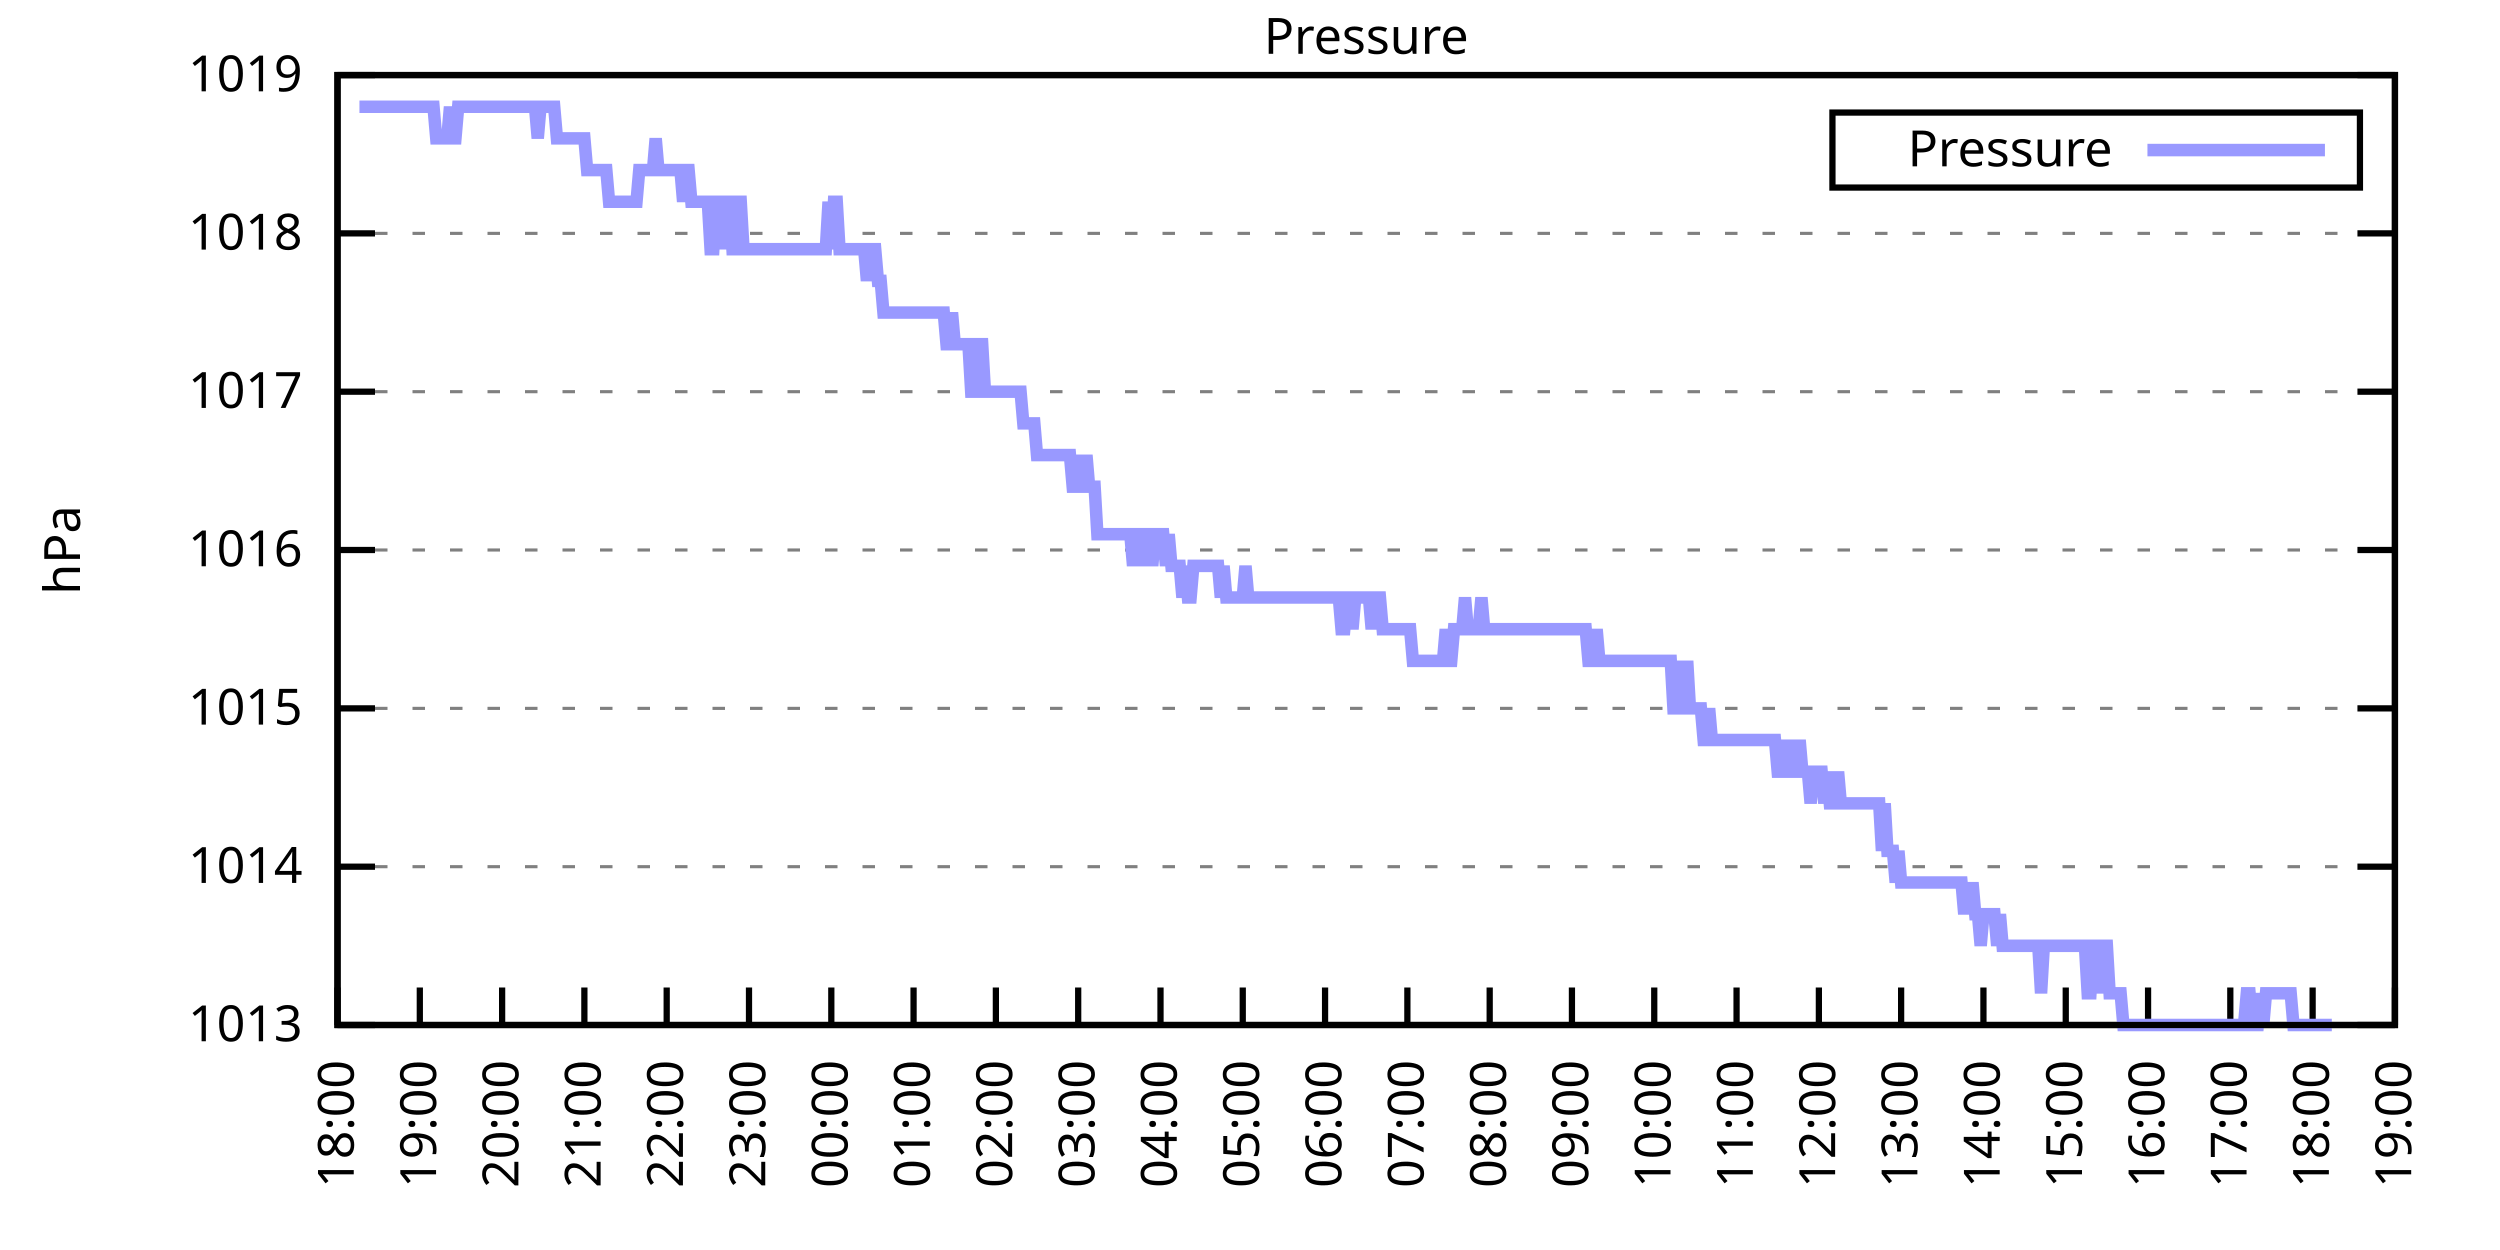
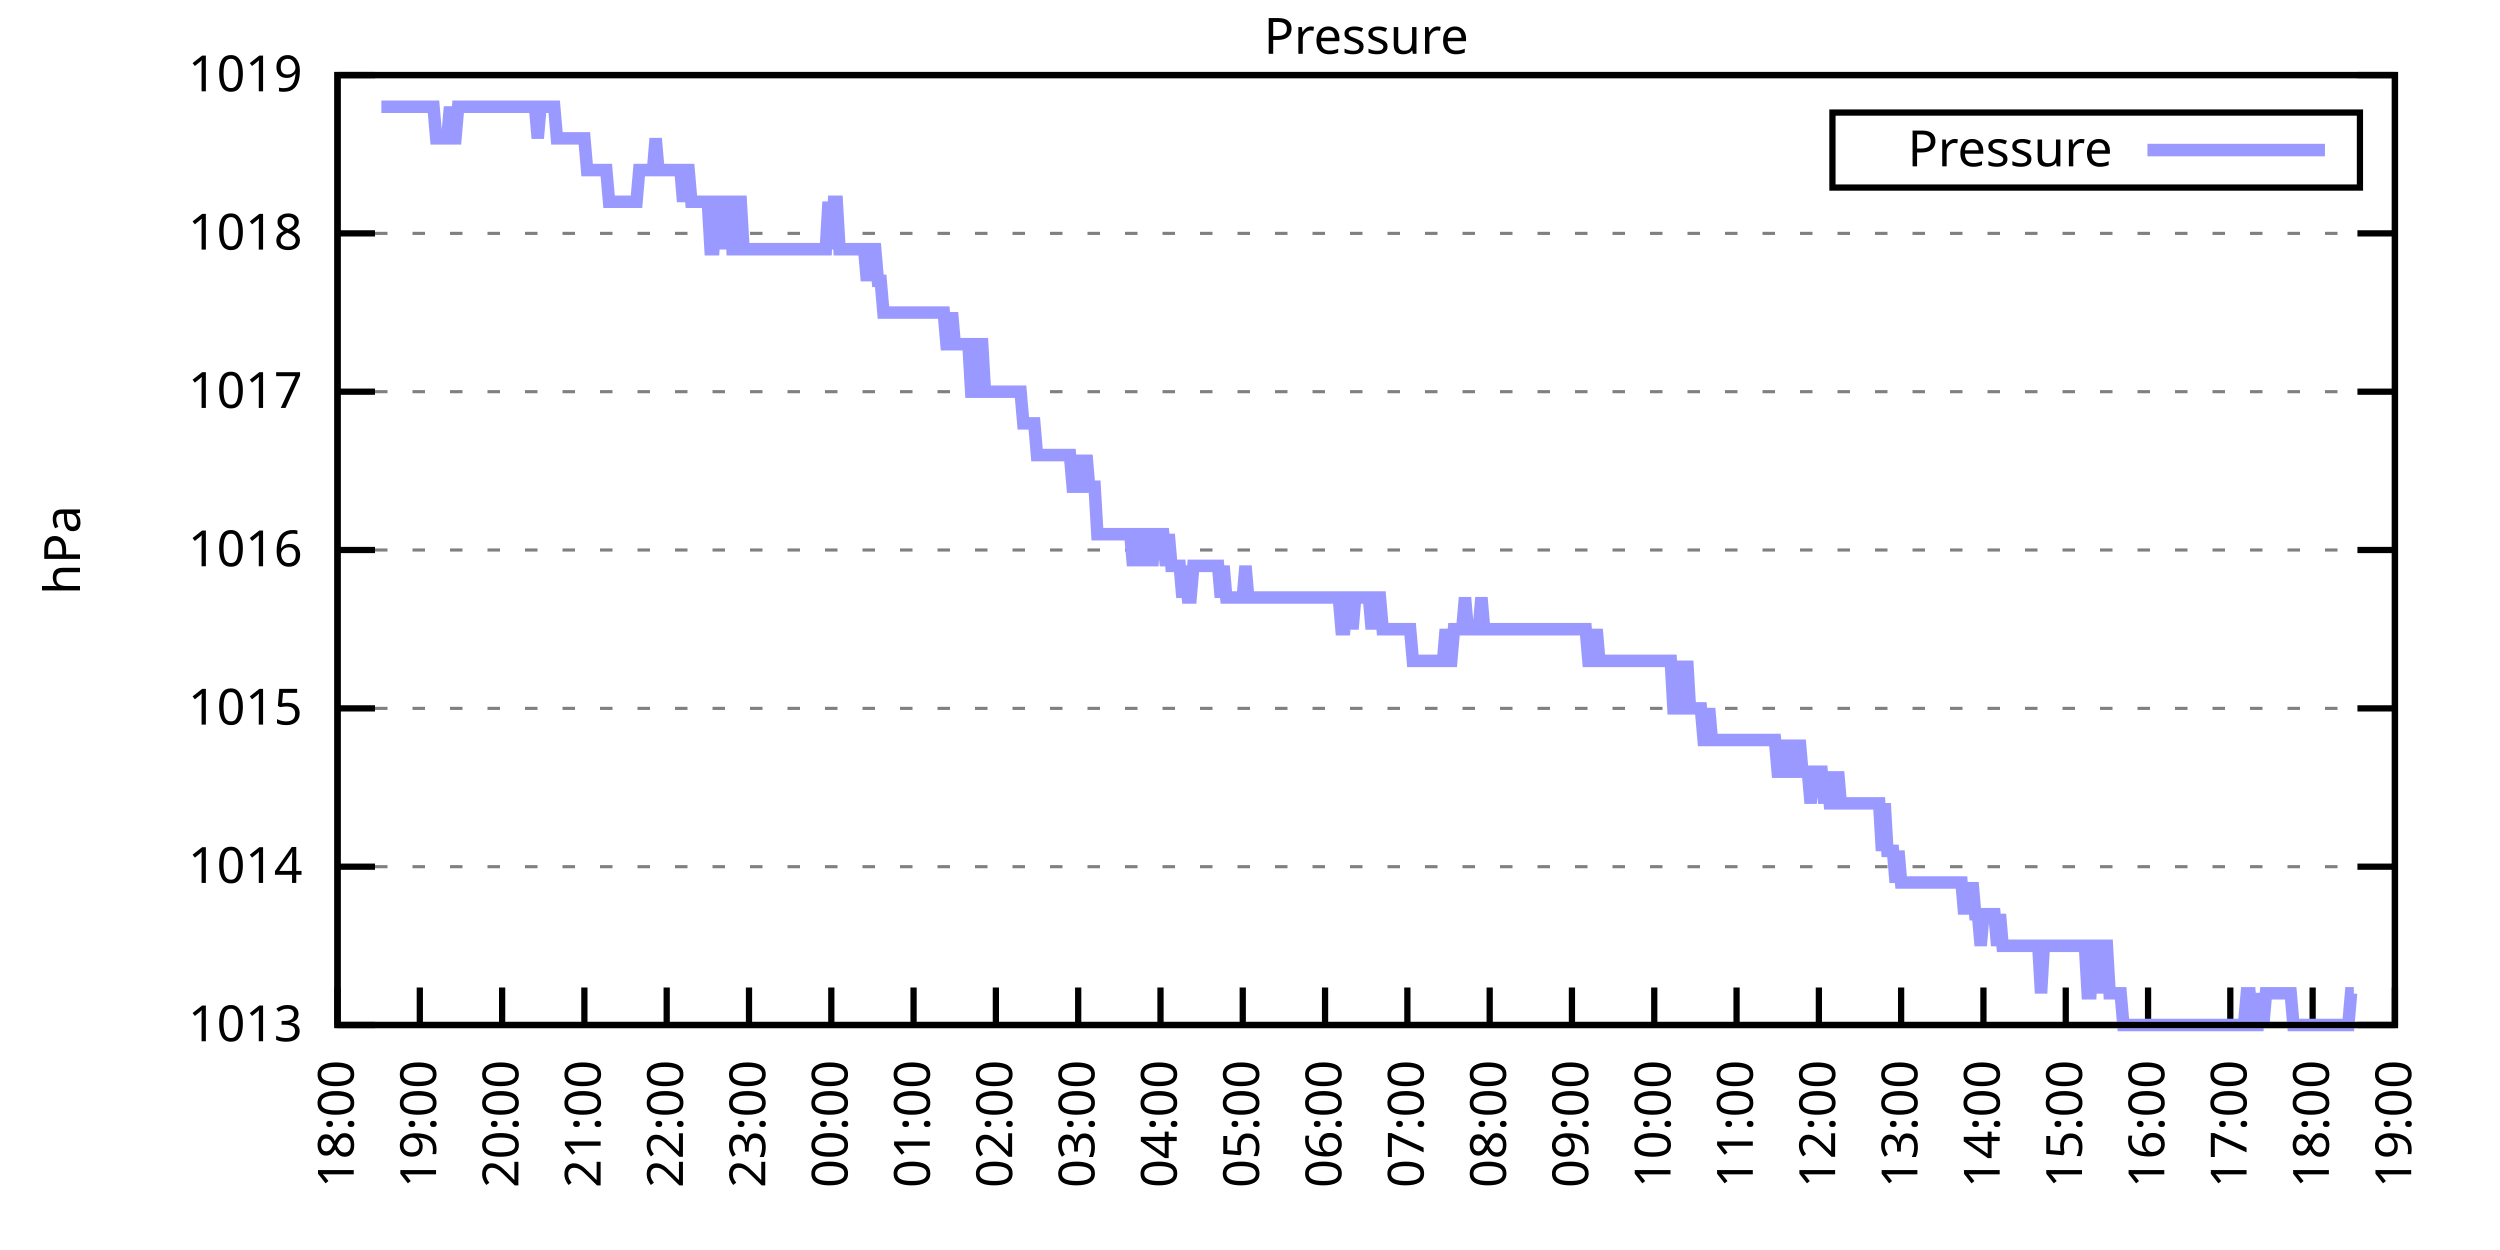
<svg xmlns="http://www.w3.org/2000/svg" xmlns:xlink="http://www.w3.org/1999/xlink" width="400" height="200" viewBox="0 0 400 200">
  <g id="gnuplot_canvas">
    <rect x="0" y="0" width="400" height="200" fill="none" />
    <defs>
      <circle id="gpDot" r="0.5" stroke-width="0.5" stroke="currentColor" />
      <path id="gpPt0" stroke-width="0.333" stroke="currentColor" d="M-1,0 h2 M0,-1 v2" />
      <path id="gpPt1" stroke-width="0.333" stroke="currentColor" d="M-1,-1 L1,1 M1,-1 L-1,1" />
      <path id="gpPt2" stroke-width="0.333" stroke="currentColor" d="M-1,0 L1,0 M0,-1 L0,1 M-1,-1 L1,1 M-1,1 L1,-1" />
      <rect id="gpPt3" stroke-width="0.333" stroke="currentColor" x="-1" y="-1" width="2" height="2" />
      <rect id="gpPt4" stroke-width="0.333" stroke="currentColor" fill="currentColor" x="-1" y="-1" width="2" height="2" />
      <circle id="gpPt5" stroke-width="0.333" stroke="currentColor" cx="0" cy="0" r="1" />
      <use xlink:href="#gpPt5" id="gpPt6" fill="currentColor" stroke="none" />
      <path id="gpPt7" stroke-width="0.333" stroke="currentColor" d="M0,-1.33 L-1.33,0.67 L1.33,0.67 z" />
      <use xlink:href="#gpPt7" id="gpPt8" fill="currentColor" stroke="none" />
      <use xlink:href="#gpPt7" id="gpPt9" stroke="currentColor" transform="rotate(180)" />
      <use xlink:href="#gpPt9" id="gpPt10" fill="currentColor" stroke="none" />
      <use xlink:href="#gpPt3" id="gpPt11" stroke="currentColor" transform="rotate(45)" />
      <use xlink:href="#gpPt11" id="gpPt12" fill="currentColor" stroke="none" />
      <path id="gpPt13" stroke-width="0.333" stroke="currentColor" d="M0,1.330 L1.265,0.411 L0.782,-1.067 L-0.782,-1.076 L-1.265,0.411 z" />
      <use xlink:href="#gpPt13" id="gpPt14" fill="currentColor" stroke="none" />
      <filter id="textbox" filterUnits="objectBoundingBox" x="0" y="0" height="1" width="1">
        <feFlood flood-color="white" flood-opacity="1" result="bgnd" />
        <feComposite in="SourceGraphic" in2="bgnd" operator="atop" />
      </filter>
      <filter id="greybox" filterUnits="objectBoundingBox" x="0" y="0" height="1" width="1">
        <feFlood flood-color="lightgrey" flood-opacity="1" result="grey" />
        <feComposite in="SourceGraphic" in2="grey" operator="atop" />
      </filter>
    </defs>
    <g fill="none" color="white" stroke="currentColor" stroke-width="1.00" stroke-linecap="butt" stroke-linejoin="miter">
</g>
    <g fill="none" color="black" stroke="currentColor" stroke-width="1.00" stroke-linecap="butt" stroke-linejoin="miter">
      <g stroke="none" shape-rendering="crispEdges">
        <polygon fill="rgb(255, 255, 255)" points="54.00,164.00 383.18,164.00 383.18,12.02 54.00,12.02 " />
      </g>
    </g>
    <g fill="none" color="black" stroke="currentColor" stroke-width="1.00" stroke-linecap="butt" stroke-linejoin="miter">
</g>
    <g fill="none" color="black" stroke="black" stroke-width="0.50" stroke-linecap="butt" stroke-linejoin="miter">
</g>
    <g fill="none" color="gray" stroke="currentColor" stroke-width="0.50" stroke-linecap="butt" stroke-linejoin="miter">
      <path stroke="gray" stroke-dasharray="2,4" class="gridline" d="M54.00,164.00 L383.19,164.00  " />
    </g>
    <g fill="none" color="gray" stroke="gray" stroke-width="1.00" stroke-linecap="butt" stroke-linejoin="miter">
</g>
    <g fill="none" color="black" stroke="currentColor" stroke-width="1.00" stroke-linecap="butt" stroke-linejoin="miter">
      <path stroke="black" d="M54.00,164.00 L60.00,164.00 M383.19,164.00 L377.19,164.00  " />
      <g transform="translate(48.40,166.60)" stroke="none" fill="black" font-family="Sans" font-size="8.00" text-anchor="end">
        <text>
          <tspan font-family="Sans"> 1013</tspan>
        </text>
      </g>
    </g>
    <g fill="none" color="black" stroke="currentColor" stroke-width="1.00" stroke-linecap="butt" stroke-linejoin="miter">
</g>
    <g fill="none" color="black" stroke="black" stroke-width="0.50" stroke-linecap="butt" stroke-linejoin="miter">
</g>
    <g fill="none" color="gray" stroke="currentColor" stroke-width="0.50" stroke-linecap="butt" stroke-linejoin="miter">
      <path stroke="gray" stroke-dasharray="2,4" class="gridline" d="M54.00,138.67 L383.19,138.67  " />
    </g>
    <g fill="none" color="gray" stroke="gray" stroke-width="1.00" stroke-linecap="butt" stroke-linejoin="miter">
</g>
    <g fill="none" color="black" stroke="currentColor" stroke-width="1.00" stroke-linecap="butt" stroke-linejoin="miter">
      <path stroke="black" d="M54.00,138.67 L60.00,138.67 M383.19,138.67 L377.19,138.67  " />
      <g transform="translate(48.40,141.27)" stroke="none" fill="black" font-family="Sans" font-size="8.00" text-anchor="end">
        <text>
          <tspan font-family="Sans"> 1014</tspan>
        </text>
      </g>
    </g>
    <g fill="none" color="black" stroke="currentColor" stroke-width="1.00" stroke-linecap="butt" stroke-linejoin="miter">
</g>
    <g fill="none" color="black" stroke="black" stroke-width="0.50" stroke-linecap="butt" stroke-linejoin="miter">
</g>
    <g fill="none" color="gray" stroke="currentColor" stroke-width="0.50" stroke-linecap="butt" stroke-linejoin="miter">
      <path stroke="gray" stroke-dasharray="2,4" class="gridline" d="M54.00,113.34 L383.19,113.34  " />
    </g>
    <g fill="none" color="gray" stroke="gray" stroke-width="1.00" stroke-linecap="butt" stroke-linejoin="miter">
</g>
    <g fill="none" color="black" stroke="currentColor" stroke-width="1.00" stroke-linecap="butt" stroke-linejoin="miter">
      <path stroke="black" d="M54.00,113.34 L60.00,113.34 M383.19,113.34 L377.19,113.34  " />
      <g transform="translate(48.40,115.94)" stroke="none" fill="black" font-family="Sans" font-size="8.00" text-anchor="end">
        <text>
          <tspan font-family="Sans"> 1015</tspan>
        </text>
      </g>
    </g>
    <g fill="none" color="black" stroke="currentColor" stroke-width="1.00" stroke-linecap="butt" stroke-linejoin="miter">
</g>
    <g fill="none" color="black" stroke="black" stroke-width="0.50" stroke-linecap="butt" stroke-linejoin="miter">
</g>
    <g fill="none" color="gray" stroke="currentColor" stroke-width="0.50" stroke-linecap="butt" stroke-linejoin="miter">
      <path stroke="gray" stroke-dasharray="2,4" class="gridline" d="M54.00,88.00 L383.19,88.00  " />
    </g>
    <g fill="none" color="gray" stroke="gray" stroke-width="1.00" stroke-linecap="butt" stroke-linejoin="miter">
</g>
    <g fill="none" color="black" stroke="currentColor" stroke-width="1.00" stroke-linecap="butt" stroke-linejoin="miter">
      <path stroke="black" d="M54.00,88.00 L60.00,88.00 M383.19,88.00 L377.19,88.00  " />
      <g transform="translate(48.40,90.60)" stroke="none" fill="black" font-family="Sans" font-size="8.00" text-anchor="end">
        <text>
          <tspan font-family="Sans"> 1016</tspan>
        </text>
      </g>
    </g>
    <g fill="none" color="black" stroke="currentColor" stroke-width="1.00" stroke-linecap="butt" stroke-linejoin="miter">
</g>
    <g fill="none" color="black" stroke="black" stroke-width="0.50" stroke-linecap="butt" stroke-linejoin="miter">
</g>
    <g fill="none" color="gray" stroke="currentColor" stroke-width="0.50" stroke-linecap="butt" stroke-linejoin="miter">
      <path stroke="gray" stroke-dasharray="2,4" class="gridline" d="M54.00,62.67 L383.19,62.67  " />
    </g>
    <g fill="none" color="gray" stroke="gray" stroke-width="1.00" stroke-linecap="butt" stroke-linejoin="miter">
</g>
    <g fill="none" color="black" stroke="currentColor" stroke-width="1.00" stroke-linecap="butt" stroke-linejoin="miter">
      <path stroke="black" d="M54.00,62.67 L60.00,62.67 M383.19,62.67 L377.19,62.67  " />
      <g transform="translate(48.40,65.27)" stroke="none" fill="black" font-family="Sans" font-size="8.00" text-anchor="end">
        <text>
          <tspan font-family="Sans"> 1017</tspan>
        </text>
      </g>
    </g>
    <g fill="none" color="black" stroke="currentColor" stroke-width="1.00" stroke-linecap="butt" stroke-linejoin="miter">
</g>
    <g fill="none" color="black" stroke="black" stroke-width="0.50" stroke-linecap="butt" stroke-linejoin="miter">
</g>
    <g fill="none" color="gray" stroke="currentColor" stroke-width="0.50" stroke-linecap="butt" stroke-linejoin="miter">
      <path stroke="gray" stroke-dasharray="2,4" class="gridline" d="M54.00,37.34 L383.19,37.34  " />
    </g>
    <g fill="none" color="gray" stroke="gray" stroke-width="1.00" stroke-linecap="butt" stroke-linejoin="miter">
</g>
    <g fill="none" color="black" stroke="currentColor" stroke-width="1.00" stroke-linecap="butt" stroke-linejoin="miter">
      <path stroke="black" d="M54.00,37.34 L60.00,37.34 M383.19,37.34 L377.19,37.34  " />
      <g transform="translate(48.40,39.94)" stroke="none" fill="black" font-family="Sans" font-size="8.00" text-anchor="end">
        <text>
          <tspan font-family="Sans"> 1018</tspan>
        </text>
      </g>
    </g>
    <g fill="none" color="black" stroke="currentColor" stroke-width="1.00" stroke-linecap="butt" stroke-linejoin="miter">
</g>
    <g fill="none" color="black" stroke="black" stroke-width="0.50" stroke-linecap="butt" stroke-linejoin="miter">
</g>
    <g fill="none" color="gray" stroke="currentColor" stroke-width="0.50" stroke-linecap="butt" stroke-linejoin="miter">
      <path stroke="gray" stroke-dasharray="2,4" class="gridline" d="M54.00,12.01 L383.19,12.01  " />
    </g>
    <g fill="none" color="gray" stroke="gray" stroke-width="1.00" stroke-linecap="butt" stroke-linejoin="miter">
</g>
    <g fill="none" color="black" stroke="currentColor" stroke-width="1.00" stroke-linecap="butt" stroke-linejoin="miter">
      <path stroke="black" d="M54.00,12.01 L60.00,12.01 M383.19,12.01 L377.19,12.01  " />
      <g transform="translate(48.40,14.61)" stroke="none" fill="black" font-family="Sans" font-size="8.00" text-anchor="end">
        <text>
          <tspan font-family="Sans"> 1019</tspan>
        </text>
      </g>
    </g>
    <g fill="none" color="black" stroke="currentColor" stroke-width="1.00" stroke-linecap="butt" stroke-linejoin="miter">
      <path stroke="black" d="M54.00,164.00 L54.00,158.00  " />
      <g transform="translate(56.60,169.60) rotate(270.00)" stroke="none" fill="black" font-family="Sans" font-size="8.00" text-anchor="end">
        <text>
          <tspan font-family="Sans">18:00</tspan>
        </text>
      </g>
    </g>
    <g fill="none" color="black" stroke="currentColor" stroke-width="1.00" stroke-linecap="butt" stroke-linejoin="miter">
      <path stroke="black" d="M67.17,164.00 L67.17,158.00  " />
      <g transform="translate(69.77,169.60) rotate(270.00)" stroke="none" fill="black" font-family="Sans" font-size="8.00" text-anchor="end">
        <text>
          <tspan font-family="Sans">19:00</tspan>
        </text>
      </g>
    </g>
    <g fill="none" color="black" stroke="currentColor" stroke-width="1.00" stroke-linecap="butt" stroke-linejoin="miter">
      <path stroke="black" d="M80.34,164.00 L80.34,158.00  " />
      <g transform="translate(82.94,169.60) rotate(270.00)" stroke="none" fill="black" font-family="Sans" font-size="8.00" text-anchor="end">
        <text>
          <tspan font-family="Sans">20:00</tspan>
        </text>
      </g>
    </g>
    <g fill="none" color="black" stroke="currentColor" stroke-width="1.00" stroke-linecap="butt" stroke-linejoin="miter">
      <path stroke="black" d="M93.50,164.00 L93.50,158.00  " />
      <g transform="translate(96.10,169.60) rotate(270.00)" stroke="none" fill="black" font-family="Sans" font-size="8.00" text-anchor="end">
        <text>
          <tspan font-family="Sans">21:00</tspan>
        </text>
      </g>
    </g>
    <g fill="none" color="black" stroke="currentColor" stroke-width="1.00" stroke-linecap="butt" stroke-linejoin="miter">
      <path stroke="black" d="M106.67,164.00 L106.67,158.00  " />
      <g transform="translate(109.27,169.60) rotate(270.00)" stroke="none" fill="black" font-family="Sans" font-size="8.00" text-anchor="end">
        <text>
          <tspan font-family="Sans">22:00</tspan>
        </text>
      </g>
    </g>
    <g fill="none" color="black" stroke="currentColor" stroke-width="1.00" stroke-linecap="butt" stroke-linejoin="miter">
      <path stroke="black" d="M119.84,164.00 L119.84,158.00  " />
      <g transform="translate(122.44,169.60) rotate(270.00)" stroke="none" fill="black" font-family="Sans" font-size="8.00" text-anchor="end">
        <text>
          <tspan font-family="Sans">23:00</tspan>
        </text>
      </g>
    </g>
    <g fill="none" color="black" stroke="currentColor" stroke-width="1.00" stroke-linecap="butt" stroke-linejoin="miter">
      <path stroke="black" d="M133.01,164.00 L133.01,158.00  " />
      <g transform="translate(135.61,169.60) rotate(270.00)" stroke="none" fill="black" font-family="Sans" font-size="8.00" text-anchor="end">
        <text>
          <tspan font-family="Sans">00:00</tspan>
        </text>
      </g>
    </g>
    <g fill="none" color="black" stroke="currentColor" stroke-width="1.00" stroke-linecap="butt" stroke-linejoin="miter">
      <path stroke="black" d="M146.17,164.00 L146.17,158.00  " />
      <g transform="translate(148.77,169.60) rotate(270.00)" stroke="none" fill="black" font-family="Sans" font-size="8.00" text-anchor="end">
        <text>
          <tspan font-family="Sans">01:00</tspan>
        </text>
      </g>
    </g>
    <g fill="none" color="black" stroke="currentColor" stroke-width="1.00" stroke-linecap="butt" stroke-linejoin="miter">
      <path stroke="black" d="M159.34,164.00 L159.34,158.00  " />
      <g transform="translate(161.94,169.60) rotate(270.00)" stroke="none" fill="black" font-family="Sans" font-size="8.00" text-anchor="end">
        <text>
          <tspan font-family="Sans">02:00</tspan>
        </text>
      </g>
    </g>
    <g fill="none" color="black" stroke="currentColor" stroke-width="1.00" stroke-linecap="butt" stroke-linejoin="miter">
      <path stroke="black" d="M172.51,164.00 L172.51,158.00  " />
      <g transform="translate(175.11,169.60) rotate(270.00)" stroke="none" fill="black" font-family="Sans" font-size="8.00" text-anchor="end">
        <text>
          <tspan font-family="Sans">03:00</tspan>
        </text>
      </g>
    </g>
    <g fill="none" color="black" stroke="currentColor" stroke-width="1.00" stroke-linecap="butt" stroke-linejoin="miter">
      <path stroke="black" d="M185.68,164.00 L185.68,158.00  " />
      <g transform="translate(188.28,169.60) rotate(270.00)" stroke="none" fill="black" font-family="Sans" font-size="8.00" text-anchor="end">
        <text>
          <tspan font-family="Sans">04:00</tspan>
        </text>
      </g>
    </g>
    <g fill="none" color="black" stroke="currentColor" stroke-width="1.00" stroke-linecap="butt" stroke-linejoin="miter">
      <path stroke="black" d="M198.84,164.00 L198.84,158.00  " />
      <g transform="translate(201.44,169.60) rotate(270.00)" stroke="none" fill="black" font-family="Sans" font-size="8.00" text-anchor="end">
        <text>
          <tspan font-family="Sans">05:00</tspan>
        </text>
      </g>
    </g>
    <g fill="none" color="black" stroke="currentColor" stroke-width="1.00" stroke-linecap="butt" stroke-linejoin="miter">
      <path stroke="black" d="M212.01,164.00 L212.01,158.00  " />
      <g transform="translate(214.61,169.60) rotate(270.00)" stroke="none" fill="black" font-family="Sans" font-size="8.00" text-anchor="end">
        <text>
          <tspan font-family="Sans">06:00</tspan>
        </text>
      </g>
    </g>
    <g fill="none" color="black" stroke="currentColor" stroke-width="1.00" stroke-linecap="butt" stroke-linejoin="miter">
      <path stroke="black" d="M225.18,164.00 L225.18,158.00  " />
      <g transform="translate(227.78,169.60) rotate(270.00)" stroke="none" fill="black" font-family="Sans" font-size="8.00" text-anchor="end">
        <text>
          <tspan font-family="Sans">07:00</tspan>
        </text>
      </g>
    </g>
    <g fill="none" color="black" stroke="currentColor" stroke-width="1.00" stroke-linecap="butt" stroke-linejoin="miter">
      <path stroke="black" d="M238.35,164.00 L238.35,158.00  " />
      <g transform="translate(240.95,169.60) rotate(270.00)" stroke="none" fill="black" font-family="Sans" font-size="8.00" text-anchor="end">
        <text>
          <tspan font-family="Sans">08:00</tspan>
        </text>
      </g>
    </g>
    <g fill="none" color="black" stroke="currentColor" stroke-width="1.00" stroke-linecap="butt" stroke-linejoin="miter">
      <path stroke="black" d="M251.51,164.00 L251.51,158.00  " />
      <g transform="translate(254.11,169.60) rotate(270.00)" stroke="none" fill="black" font-family="Sans" font-size="8.00" text-anchor="end">
        <text>
          <tspan font-family="Sans">09:00</tspan>
        </text>
      </g>
    </g>
    <g fill="none" color="black" stroke="currentColor" stroke-width="1.00" stroke-linecap="butt" stroke-linejoin="miter">
      <path stroke="black" d="M264.68,164.00 L264.68,158.00  " />
      <g transform="translate(267.28,169.60) rotate(270.00)" stroke="none" fill="black" font-family="Sans" font-size="8.00" text-anchor="end">
        <text>
          <tspan font-family="Sans">10:00</tspan>
        </text>
      </g>
    </g>
    <g fill="none" color="black" stroke="currentColor" stroke-width="1.00" stroke-linecap="butt" stroke-linejoin="miter">
      <path stroke="black" d="M277.85,164.00 L277.85,158.00  " />
      <g transform="translate(280.45,169.60) rotate(270.00)" stroke="none" fill="black" font-family="Sans" font-size="8.00" text-anchor="end">
        <text>
          <tspan font-family="Sans">11:00</tspan>
        </text>
      </g>
    </g>
    <g fill="none" color="black" stroke="currentColor" stroke-width="1.00" stroke-linecap="butt" stroke-linejoin="miter">
      <path stroke="black" d="M291.02,164.00 L291.02,158.00  " />
      <g transform="translate(293.62,169.60) rotate(270.00)" stroke="none" fill="black" font-family="Sans" font-size="8.00" text-anchor="end">
        <text>
          <tspan font-family="Sans">12:00</tspan>
        </text>
      </g>
    </g>
    <g fill="none" color="black" stroke="currentColor" stroke-width="1.00" stroke-linecap="butt" stroke-linejoin="miter">
      <path stroke="black" d="M304.18,164.00 L304.18,158.00  " />
      <g transform="translate(306.78,169.60) rotate(270.00)" stroke="none" fill="black" font-family="Sans" font-size="8.00" text-anchor="end">
        <text>
          <tspan font-family="Sans">13:00</tspan>
        </text>
      </g>
    </g>
    <g fill="none" color="black" stroke="currentColor" stroke-width="1.00" stroke-linecap="butt" stroke-linejoin="miter">
      <path stroke="black" d="M317.35,164.00 L317.35,158.00  " />
      <g transform="translate(319.95,169.60) rotate(270.00)" stroke="none" fill="black" font-family="Sans" font-size="8.00" text-anchor="end">
        <text>
          <tspan font-family="Sans">14:00</tspan>
        </text>
      </g>
    </g>
    <g fill="none" color="black" stroke="currentColor" stroke-width="1.00" stroke-linecap="butt" stroke-linejoin="miter">
      <path stroke="black" d="M330.52,164.00 L330.52,158.00  " />
      <g transform="translate(333.12,169.60) rotate(270.00)" stroke="none" fill="black" font-family="Sans" font-size="8.00" text-anchor="end">
        <text>
          <tspan font-family="Sans">15:00</tspan>
        </text>
      </g>
    </g>
    <g fill="none" color="black" stroke="currentColor" stroke-width="1.00" stroke-linecap="butt" stroke-linejoin="miter">
      <path stroke="black" d="M343.69,164.00 L343.69,158.00  " />
      <g transform="translate(346.29,169.60) rotate(270.00)" stroke="none" fill="black" font-family="Sans" font-size="8.00" text-anchor="end">
        <text>
          <tspan font-family="Sans">16:00</tspan>
        </text>
      </g>
    </g>
    <g fill="none" color="black" stroke="currentColor" stroke-width="1.00" stroke-linecap="butt" stroke-linejoin="miter">
      <path stroke="black" d="M356.85,164.00 L356.85,158.00  " />
      <g transform="translate(359.45,169.60) rotate(270.00)" stroke="none" fill="black" font-family="Sans" font-size="8.00" text-anchor="end">
        <text>
          <tspan font-family="Sans">17:00</tspan>
        </text>
      </g>
    </g>
    <g fill="none" color="black" stroke="currentColor" stroke-width="1.00" stroke-linecap="butt" stroke-linejoin="miter">
      <path stroke="black" d="M370.02,164.00 L370.02,158.00  " />
      <g transform="translate(372.62,169.60) rotate(270.00)" stroke="none" fill="black" font-family="Sans" font-size="8.00" text-anchor="end">
        <text>
          <tspan font-family="Sans">18:00</tspan>
        </text>
      </g>
    </g>
    <g fill="none" color="black" stroke="currentColor" stroke-width="1.00" stroke-linecap="butt" stroke-linejoin="miter">
      <path stroke="black" d="M383.19,164.00 L383.19,158.00  " />
      <g transform="translate(385.79,169.60) rotate(270.00)" stroke="none" fill="black" font-family="Sans" font-size="8.00" text-anchor="end">
        <text>
          <tspan font-family="Sans">19:00</tspan>
        </text>
      </g>
    </g>
    <g fill="none" color="black" stroke="currentColor" stroke-width="1.00" stroke-linecap="butt" stroke-linejoin="miter">
</g>
    <g fill="none" color="black" stroke="currentColor" stroke-width="1.00" stroke-linecap="butt" stroke-linejoin="miter">
      <path stroke="black" d="M54.00,12.01 L54.00,164.00 L383.19,164.00 L383.19,12.01 L54.00,12.01 Z  " />
    </g>
    <g fill="none" color="black" stroke="currentColor" stroke-width="1.00" stroke-linecap="butt" stroke-linejoin="miter">
</g>
    <g fill="none" color="black" stroke="currentColor" stroke-width="1.00" stroke-linecap="butt" stroke-linejoin="miter">
      <path stroke="black" d="M293.19,30.01 L293.19,18.01 L377.59,18.01 L377.59,30.01 L293.19,30.01 Z  " />
    </g>
    <g id="Pressure_plot_1">
      <g fill="none" color="white" stroke="black" stroke-width="2.00" stroke-linecap="butt" stroke-linejoin="miter">
</g>
      <g fill="none" color="black" stroke="currentColor" stroke-width="2.00" stroke-linecap="butt" stroke-linejoin="miter">
        <g transform="translate(337.99,26.61)" stroke="none" fill="black" font-family="Sans" font-size="8.00" text-anchor="end">
          <text>
            <tspan font-family="Sans">Pressure</tspan>
          </text>
        </g>
      </g>
      <g fill="none" color="black" stroke="currentColor" stroke-width="2.00" stroke-linecap="butt" stroke-linejoin="miter">
-         <path stroke="rgb(153, 153, 255)" d="M343.59,24.01 L371.99,24.01 M57.51,17.08 L57.95,17.08 L58.39,17.08 L58.83,17.08 L59.27,17.08 L59.71,17.08   L60.14,17.08 L60.58,17.08 L61.02,17.08 L61.46,17.08 L61.90,17.08 L62.34,17.08 L62.78,17.08 L63.22,17.08   L63.66,17.08 L64.10,17.08 L64.53,17.08 L64.97,17.08 L65.41,17.08 L65.85,17.08 L66.29,17.08 L66.73,17.08   L67.17,17.08 L67.61,17.08 L68.05,17.08 L68.48,17.08 L68.92,17.08 L69.36,17.08 L69.80,22.14 L70.24,22.14   L70.68,22.14 L71.12,22.14 L71.56,22.14 L72.00,17.08 L72.43,22.14 L72.87,22.14 L73.31,17.08 L73.75,17.08   L74.19,17.08 L74.63,17.08 L75.07,17.08 L75.51,17.08 L75.95,17.08 L76.38,17.08 L76.82,17.08 L77.26,17.08   L77.70,17.08 L78.14,17.08 L78.58,17.08 L79.02,17.08 L79.46,17.08 L79.90,17.08 L80.34,17.08 L80.77,17.08   L81.21,17.08 L81.65,17.08 L82.09,17.08 L82.53,17.08 L82.97,17.08 L83.41,17.08 L83.85,17.08 L84.29,17.08   L84.72,17.08 L85.16,17.08 L85.60,17.08 L86.04,22.14 L86.48,17.08 L86.92,17.08 L87.36,17.08 L87.80,17.08   L88.24,17.08 L88.67,17.08 L89.11,22.14 L89.55,22.14 L89.99,22.14 L90.43,22.14 L90.87,22.14 L91.31,22.14   L91.75,22.14 L92.19,22.14 L92.62,22.14 L93.06,22.14 L93.50,22.14 L93.94,27.21 L94.38,27.21 L94.82,27.21   L95.26,27.21 L95.70,27.21 L96.14,27.21 L96.58,27.21 L97.01,27.21 L97.45,32.28 L97.89,32.28 L98.33,32.28   L98.77,32.28 L99.21,32.28 L99.65,32.28 L100.09,32.28 L100.53,32.28 L100.96,32.28 L101.40,32.28 L101.84,32.28   L102.28,27.21 L102.72,27.21 L103.16,27.21 L103.60,27.21 L104.04,27.21 L104.48,27.21 L104.91,22.14 L105.35,27.21   L105.79,27.21 L106.23,27.21 L106.67,27.21 L107.11,27.21 L107.55,27.21 L107.99,27.21 L108.43,27.21 L108.87,27.21   L109.30,32.28 L109.74,27.21 L110.18,27.21 L110.62,32.28 L111.06,32.28 L111.50,32.28 L111.94,32.28 L112.38,32.28   L112.82,32.28 L113.25,32.28 L113.69,39.87 L114.13,39.87 L114.57,32.28 L115.01,32.28 L115.45,32.28 L115.89,39.87   L116.33,32.28 L116.77,32.28 L117.20,39.87 L117.64,39.87 L118.08,32.28 L118.52,32.28 L118.96,39.87 L119.40,39.87   L119.84,39.87 L120.28,39.87 L120.72,39.87 L121.15,39.87 L121.59,39.87 L122.03,39.87 L122.47,39.87 L122.91,39.87   L123.35,39.87 L123.79,39.87 L124.23,39.87 L124.67,39.87 L125.11,39.87 L125.54,39.87 L125.98,39.87 L126.42,39.87   L126.86,39.87 L127.30,39.87 L127.74,39.87 L128.18,39.87 L128.62,39.87 L129.06,39.87 L129.49,39.87 L129.93,39.87   L130.37,39.87 L130.81,39.87 L131.25,39.87 L131.69,39.87 L132.13,39.87 L132.57,32.28 L133.01,39.87 L133.44,32.28   L133.88,32.28 L134.32,39.87 L134.76,39.87 L135.20,39.87 L135.64,39.87 L136.08,39.87 L136.52,39.87 L136.96,39.87   L137.39,39.87 L137.83,39.87 L138.27,39.87 L138.71,44.94 L139.15,39.87 L139.59,39.87 L140.03,39.87 L140.47,44.94   L140.91,44.94 L141.35,50.01 L141.78,50.01 L142.22,50.01 L142.66,50.01 L143.10,50.01 L143.54,50.01 L143.98,50.01   L144.42,50.01 L144.86,50.01 L145.30,50.01 L145.73,50.01 L146.17,50.01 L146.61,50.01 L147.05,50.01 L147.49,50.01   L147.93,50.01 L148.37,50.01 L148.81,50.01 L149.25,50.01 L149.68,50.01 L150.12,50.01 L150.56,50.01 L151.00,50.01   L151.44,55.07 L151.88,55.07 L152.32,50.01 L152.76,55.07 L153.20,55.07 L153.63,55.07 L154.07,55.07 L154.51,55.07   L154.95,55.07 L155.39,62.67 L155.83,62.67 L156.27,55.07 L156.71,55.07 L157.15,55.07 L157.59,62.67 L158.02,62.67   L158.46,62.67 L158.90,62.67 L159.34,62.67 L159.78,62.67 L160.22,62.67 L160.66,62.67 L161.10,62.67 L161.54,62.67   L161.97,62.67 L162.41,62.67 L162.85,62.67 L163.29,62.67 L163.73,67.74 L164.17,67.74 L164.61,67.74 L165.05,67.74   L165.49,67.74 L165.92,72.81 L166.36,72.81 L166.80,72.81 L167.24,72.81 L167.68,72.81 L168.12,72.81 L168.56,72.81   L169.00,72.81 L169.44,72.81 L169.87,72.81 L170.31,72.81 L170.75,72.81 L171.19,72.81 L171.63,77.87 L172.07,77.87   L172.51,72.81 L172.95,77.87 L173.39,77.87 L173.83,72.81 L174.26,77.87 L174.70,77.87 L175.14,77.87 L175.58,85.47   L176.02,85.47 L176.46,85.47 L176.90,85.47 L177.34,85.47 L177.78,85.47 L178.21,85.47 L178.65,85.47 L179.09,85.47   L179.53,85.47 L179.97,85.47 L180.41,85.47 L180.85,85.47 L181.29,90.54 L181.73,85.47 L182.16,85.47 L182.60,90.54   L183.04,85.47 L183.48,85.47 L183.92,85.47 L184.36,90.54 L184.80,85.47 L185.24,85.47 L185.68,85.47 L186.11,85.47   L186.55,90.54 L186.99,85.47 L187.43,90.54 L187.87,90.54 L188.31,90.54 L188.75,90.54 L189.19,95.60 L189.63,90.54   L190.07,95.60 L190.50,95.60 L190.94,90.54 L191.38,90.54 L191.82,90.54 L192.26,90.54 L192.70,90.54 L193.14,90.54   L193.58,90.54 L194.02,90.54 L194.45,90.54 L194.89,90.54 L195.33,95.60 L195.77,90.54 L196.21,95.60 L196.65,95.60   L197.09,95.60 L197.53,95.60 L197.97,95.60 L198.40,95.60 L198.84,95.60 L199.28,90.54 L199.72,95.60 L200.16,95.60   L200.60,95.60 L201.04,95.60 L201.48,95.60 L201.92,95.60 L202.35,95.60 L202.79,95.60 L203.23,95.60 L203.67,95.60   L204.11,95.60 L204.55,95.60 L204.99,95.60 L205.43,95.60 L205.87,95.60 L206.31,95.60 L206.74,95.60 L207.18,95.60   L207.62,95.60 L208.06,95.60 L208.50,95.60 L208.94,95.60 L209.38,95.60 L209.82,95.60 L210.26,95.60 L210.69,95.60   L211.13,95.60 L211.57,95.60 L212.01,95.60 L212.45,95.60 L212.89,95.60 L213.33,95.60 L213.77,95.60 L214.21,95.60   L214.64,100.67 L215.08,100.67 L215.52,95.60 L215.96,95.60 L216.40,100.67 L216.84,95.60 L217.28,95.60 L217.72,95.60   L218.16,95.60 L218.60,95.60 L219.03,95.60 L219.47,100.67 L219.91,95.60 L220.35,95.60 L220.79,95.60 L221.23,100.67   L221.67,100.67 L222.11,100.67 L222.55,100.67 L222.98,100.67 L223.42,100.67 L223.86,100.67 L224.30,100.67 L224.74,100.67   L225.18,100.67 L225.62,100.67 L226.06,105.74 L226.50,105.74 L226.93,105.74 L227.37,105.74 L227.81,105.74 L228.25,105.74   L228.69,105.74 L229.13,105.74 L229.57,105.74 L230.01,105.74 L230.45,105.74 L230.88,105.74 L231.32,100.67 L231.76,105.74   L232.20,105.74 L232.64,100.67 L233.08,100.67 L233.52,100.67 L233.96,100.67 L234.40,95.60 L234.84,100.67 L235.27,100.67   L235.71,100.67 L236.15,100.67 L236.59,100.67 L237.03,95.60 L237.47,100.67 L237.91,100.67 L238.35,100.67 L238.79,100.67   L239.22,100.67 L239.66,100.67 L240.10,100.67 L240.54,100.67 L240.98,100.67 L241.42,100.67 L241.86,100.67 L242.30,100.67   L242.74,100.67 L243.17,100.67 L243.61,100.67 L244.05,100.67 L244.49,100.67 L245.37,100.67 L245.81,100.67 L246.25,100.67   L246.69,100.67 L247.12,100.67 L247.56,100.67 L248.00,100.67 L248.44,100.67 L248.88,100.67 L249.32,100.67 L249.76,100.67   L250.20,100.67 L250.64,100.67 L251.08,100.67 L251.51,100.67 L251.95,100.67 L252.39,100.67 L252.83,100.67 L253.27,100.67   L253.71,100.67 L254.15,105.74 L254.59,105.74 L255.03,105.74 L255.46,100.67 L255.90,105.74 L256.34,105.74 L256.78,105.74   L257.22,105.74 L257.66,105.74 L258.10,105.74 L258.54,105.74 L258.98,105.74 L259.41,105.74 L259.85,105.74 L260.29,105.74   L260.73,105.74 L261.17,105.74 L261.61,105.74 L262.05,105.74 L262.49,105.74 L262.93,105.74 L263.36,105.74 L263.80,105.74   L264.24,105.74 L264.68,105.74 L265.12,105.74 L265.56,105.74 L266.00,105.74 L266.44,105.74 L266.88,105.74 L267.32,105.74   L267.75,113.34 L268.19,113.34 L268.63,105.74 L269.07,113.34 L269.51,113.34 L269.95,105.74 L270.39,113.34 L270.83,113.34   L271.27,113.34 L271.70,113.34 L272.14,113.34 L272.58,118.40 L273.02,118.40 L273.46,113.34 L273.90,118.40 L274.34,118.40   L274.78,118.40 L275.22,118.40 L275.65,118.40 L276.09,118.40 L276.53,118.40 L276.97,118.40 L277.41,118.40 L277.85,118.40   L278.29,118.40 L278.73,118.40 L279.17,118.40 L279.60,118.40 L280.04,118.40 L280.48,118.40 L280.92,118.40 L281.36,118.40   L281.80,118.40 L282.24,118.40 L282.68,118.40 L283.12,118.40 L283.56,118.40 L283.99,118.40 L284.43,123.47 L284.87,123.47   L285.31,123.47 L285.75,118.40 L286.19,123.47 L286.63,118.40 L287.07,123.47 L287.51,123.47 L287.94,118.40 L288.38,123.47   L288.82,123.47 L289.26,123.47 L289.70,128.54 L290.14,123.47 L290.58,123.47 L291.02,123.47 L291.46,123.47 L291.89,128.54   L292.33,123.47 L292.77,128.54 L293.21,128.54 L293.65,128.54 L294.09,123.47 L294.53,128.54 L294.97,128.54 L295.41,128.54   L295.84,128.54 L296.28,128.54 L296.72,128.54 L297.16,128.54 L297.60,128.54 L298.04,128.54 L298.48,128.54 L298.92,128.54   L299.36,128.54 L299.80,128.54 L300.23,128.54 L300.67,128.54 L301.11,136.14 L301.55,128.54 L301.99,136.14 L302.43,136.14   L302.87,136.14 L303.31,141.20 L303.75,136.14 L304.18,141.20 L304.62,141.20 L305.06,141.20 L305.50,141.20 L305.94,141.20   L306.38,141.20 L306.82,141.20 L307.26,141.20 L307.70,141.20 L308.13,141.20 L308.57,141.20 L309.01,141.20 L309.45,141.20   L309.89,141.20 L310.33,141.20 L310.77,141.20 L311.21,141.20 L311.65,141.20 L312.08,141.20 L312.52,141.20 L312.96,141.20   L313.40,141.20 L313.84,141.20 L314.28,146.27 L314.72,141.20 L315.16,146.27 L315.60,141.20 L316.04,146.27 L316.47,146.27   L316.91,151.33 L317.35,146.27 L317.79,146.27 L318.23,146.27 L318.67,146.27 L319.11,146.27 L319.55,151.33 L319.99,146.27   L320.42,151.33 L320.86,151.33 L321.30,151.33 L321.74,151.33 L322.18,151.33 L322.62,151.33 L323.06,151.33 L323.50,151.33   L323.94,151.33 L324.37,151.33 L324.81,151.33 L325.25,151.33 L325.69,151.33 L326.13,151.33 L326.57,158.93 L327.01,151.33   L327.45,151.33 L327.89,151.33 L328.33,151.33 L328.76,151.33 L329.20,151.33 L329.64,151.33 L330.08,151.33 L330.52,151.33   L330.96,151.33 L331.40,151.33 L331.84,151.33 L332.28,151.33 L332.71,151.33 L333.15,151.33 L333.59,151.33 L334.03,158.93   L334.47,158.93 L334.91,151.33 L335.35,151.33 L335.79,158.93 L336.23,151.33 L336.66,151.33 L337.10,151.33 L337.54,158.93   L337.98,158.93 L338.42,158.93 L338.86,158.93 L339.30,158.93 L339.74,164.00 L340.18,164.00 L340.61,164.00 L341.05,164.00   L341.49,164.00 L341.93,164.00 L342.37,164.00 L342.81,164.00 L343.25,164.00 L343.69,164.00 L344.13,164.00 L344.57,164.00   L345.00,164.00 L345.44,164.00 L345.88,164.00 L346.32,164.00 L346.76,164.00 L347.20,164.00 L347.64,164.00 L348.08,164.00   L348.52,164.00 L348.95,164.00 L349.39,164.00 L349.83,164.00 L350.27,164.00 L350.71,164.00 L351.15,164.00 L351.59,164.00   L352.03,164.00 L352.47,164.00 L352.90,164.00 L353.34,164.00 L353.78,164.00 L354.22,164.00 L354.66,164.00 L355.10,164.00   L355.54,164.00 L355.98,164.00 L356.42,164.00 L356.85,164.00 L357.29,164.00 L357.73,164.00 L358.17,164.00 L358.61,164.00   L359.05,164.00 L359.49,158.93 L359.93,158.93 L360.37,164.00 L360.81,164.00 L361.24,164.00 L361.68,158.93 L362.12,164.00   L362.56,158.93 L363.00,158.93 L363.44,158.93 L363.88,158.93 L364.32,158.93 L364.76,158.93 L365.19,158.93 L365.63,158.93   L366.07,158.93 L366.51,158.93 L366.95,164.00 L367.39,164.00 L367.83,164.00 L368.27,164.00 L368.71,164.00 L369.14,164.00   L369.58,164.00 L370.02,164.00 L370.46,164.00 L370.90,164.00 L371.34,164.00 L371.78,164.00 L372.22,164.00 L372.66,164.00   L373.09,164.00  " />
+         <path stroke="rgb(153, 153, 255)" d="M343.59,24.01 L371.99,24.01 M61.02,17.08 L61.46,17.08 L61.90,17.08 L62.34,17.08 L62.78,17.08 L63.22,17.08   L63.66,17.08 L64.10,17.08 L64.53,17.08 L64.97,17.08 L65.41,17.08 L65.85,17.08 L66.29,17.08 L66.73,17.08   L67.17,17.08 L67.61,17.08 L68.05,17.08 L68.48,17.08 L68.92,17.08 L69.36,17.08 L69.80,22.14 L70.24,22.14   L70.68,22.14 L71.12,22.14 L71.56,22.14 L72.00,17.08 L72.43,22.14 L72.87,22.14 L73.31,17.08 L73.75,17.08   L74.19,17.08 L74.63,17.08 L75.07,17.08 L75.51,17.08 L75.95,17.08 L76.38,17.08 L76.82,17.08 L77.26,17.08   L77.70,17.08 L78.14,17.08 L78.58,17.08 L79.02,17.08 L79.46,17.08 L79.90,17.08 L80.34,17.08 L80.77,17.08   L81.21,17.08 L81.65,17.08 L82.09,17.08 L82.53,17.08 L82.97,17.08 L83.41,17.08 L83.85,17.08 L84.29,17.08   L84.72,17.08 L85.16,17.08 L85.60,17.08 L86.04,22.14 L86.48,17.08 L86.92,17.08 L87.36,17.08 L87.80,17.08   L88.24,17.08 L88.67,17.08 L89.11,22.14 L89.55,22.14 L89.99,22.14 L90.43,22.14 L90.87,22.14 L91.31,22.14   L91.75,22.14 L92.19,22.14 L92.62,22.14 L93.06,22.14 L93.50,22.14 L93.94,27.21 L94.38,27.21 L94.82,27.21   L95.26,27.21 L95.70,27.21 L96.14,27.21 L96.58,27.21 L97.01,27.21 L97.45,32.28 L97.89,32.28 L98.33,32.28   L98.77,32.28 L99.21,32.28 L99.65,32.28 L100.09,32.28 L100.53,32.28 L100.96,32.28 L101.40,32.28 L101.84,32.28   L102.28,27.21 L102.72,27.21 L103.16,27.21 L103.60,27.21 L104.04,27.21 L104.48,27.21 L104.91,22.14 L105.35,27.21   L105.79,27.21 L106.23,27.21 L106.67,27.21 L107.11,27.21 L107.55,27.21 L107.99,27.21 L108.43,27.21 L108.87,27.21   L109.30,32.28 L109.74,27.21 L110.18,27.21 L110.62,32.28 L111.06,32.28 L111.50,32.28 L111.94,32.28 L112.38,32.28   L112.82,32.28 L113.25,32.28 L113.69,39.87 L114.13,39.87 L114.57,32.28 L115.01,32.28 L115.45,32.28 L115.89,39.87   L116.33,32.28 L116.77,32.28 L117.20,39.87 L117.64,39.87 L118.08,32.28 L118.52,32.28 L118.96,39.87 L119.40,39.87   L119.84,39.87 L120.28,39.87 L120.72,39.87 L121.15,39.87 L121.59,39.87 L122.03,39.87 L122.47,39.87 L122.91,39.87   L123.35,39.87 L123.79,39.87 L124.23,39.87 L124.67,39.87 L125.11,39.87 L125.54,39.87 L125.98,39.87 L126.42,39.87   L126.86,39.87 L127.30,39.87 L127.74,39.87 L128.18,39.87 L128.62,39.87 L129.06,39.87 L129.49,39.87 L129.93,39.87   L130.37,39.87 L130.81,39.87 L131.25,39.87 L131.69,39.87 L132.13,39.87 L132.57,32.28 L133.01,39.87 L133.44,32.28   L133.88,32.28 L134.32,39.87 L134.76,39.87 L135.20,39.87 L135.64,39.87 L136.08,39.87 L136.52,39.87 L136.96,39.87   L137.39,39.87 L137.83,39.87 L138.27,39.87 L138.71,44.94 L139.15,39.87 L139.59,39.87 L140.03,39.87 L140.47,44.94   L140.91,44.94 L141.35,50.01 L141.78,50.01 L142.22,50.01 L142.66,50.01 L143.10,50.01 L143.54,50.01 L143.98,50.01   L144.42,50.01 L144.86,50.01 L145.30,50.01 L145.73,50.01 L146.17,50.01 L146.61,50.01 L147.05,50.01 L147.49,50.01   L147.93,50.01 L148.37,50.01 L148.81,50.01 L149.25,50.01 L149.68,50.01 L150.12,50.01 L150.56,50.01 L151.00,50.01   L151.44,55.07 L151.88,55.07 L152.32,50.01 L152.76,55.07 L153.20,55.07 L153.63,55.07 L154.07,55.07 L154.51,55.07   L154.95,55.07 L155.39,62.67 L155.83,62.67 L156.27,55.07 L156.71,55.07 L157.15,55.07 L157.59,62.67 L158.02,62.67   L158.46,62.67 L158.90,62.67 L159.34,62.67 L159.78,62.67 L160.22,62.67 L160.66,62.67 L161.10,62.67 L161.54,62.67   L161.97,62.67 L162.41,62.67 L162.85,62.67 L163.29,62.67 L163.73,67.74 L164.17,67.74 L164.61,67.74 L165.05,67.74   L165.49,67.74 L165.92,72.81 L166.36,72.81 L166.80,72.81 L167.24,72.81 L167.68,72.81 L168.12,72.81 L168.56,72.81   L169.00,72.81 L169.44,72.81 L169.87,72.81 L170.31,72.81 L170.75,72.81 L171.19,72.81 L171.63,77.87 L172.07,77.87   L172.51,72.81 L172.95,77.87 L173.39,77.87 L173.83,72.81 L174.26,77.87 L174.70,77.87 L175.14,77.87 L175.58,85.47   L176.02,85.47 L176.46,85.47 L176.90,85.47 L177.34,85.47 L177.78,85.47 L178.21,85.47 L178.65,85.47 L179.09,85.47   L179.53,85.47 L179.97,85.47 L180.41,85.47 L180.85,85.47 L181.29,90.54 L181.73,85.47 L182.16,85.47 L182.60,90.54   L183.04,85.47 L183.48,85.47 L183.92,85.47 L184.36,90.54 L184.80,85.47 L185.24,85.47 L185.68,85.47 L186.11,85.47   L186.55,90.54 L186.99,85.47 L187.43,90.54 L187.87,90.54 L188.31,90.54 L188.75,90.54 L189.19,95.60 L189.63,90.54   L190.07,95.60 L190.50,95.60 L190.94,90.54 L191.38,90.54 L191.82,90.54 L192.26,90.54 L192.70,90.54 L193.14,90.54   L193.58,90.54 L194.02,90.54 L194.45,90.54 L194.89,90.54 L195.33,95.60 L195.77,90.54 L196.21,95.60 L196.65,95.60   L197.09,95.60 L197.53,95.60 L197.97,95.60 L198.40,95.60 L198.84,95.60 L199.28,90.54 L199.72,95.60 L200.16,95.60   L200.60,95.60 L201.04,95.60 L201.48,95.60 L201.92,95.60 L202.35,95.60 L202.79,95.60 L203.23,95.60 L203.67,95.60   L204.11,95.60 L204.55,95.60 L204.99,95.60 L205.43,95.60 L205.87,95.60 L206.31,95.60 L206.74,95.60 L207.18,95.60   L207.62,95.60 L208.06,95.60 L208.50,95.60 L208.94,95.60 L209.38,95.60 L209.82,95.60 L210.26,95.60 L210.69,95.60   L211.13,95.60 L211.57,95.60 L212.01,95.60 L212.45,95.60 L212.89,95.60 L213.33,95.60 L213.77,95.60 L214.21,95.60   L214.64,100.67 L215.08,100.67 L215.52,95.60 L215.96,95.60 L216.40,100.67 L216.84,95.60 L217.28,95.60 L217.72,95.60   L218.16,95.60 L218.60,95.60 L219.03,95.60 L219.47,100.67 L219.91,95.60 L220.35,95.60 L220.79,95.60 L221.23,100.67   L221.67,100.67 L222.11,100.67 L222.55,100.67 L222.98,100.67 L223.42,100.67 L223.86,100.67 L224.30,100.67 L224.74,100.67   L225.18,100.67 L225.62,100.67 L226.06,105.74 L226.50,105.74 L226.93,105.74 L227.37,105.74 L227.81,105.74 L228.25,105.74   L228.69,105.74 L229.13,105.74 L229.57,105.74 L230.01,105.74 L230.45,105.74 L230.88,105.74 L231.32,100.67 L231.76,105.74   L232.20,105.74 L232.64,100.67 L233.08,100.67 L233.52,100.67 L233.96,100.67 L234.40,95.60 L234.84,100.67 L235.27,100.67   L235.71,100.67 L236.15,100.67 L236.59,100.67 L237.03,95.60 L237.47,100.67 L237.91,100.67 L238.35,100.67 L238.79,100.67   L239.22,100.67 L239.66,100.67 L240.10,100.67 L240.54,100.67 L240.98,100.67 L241.42,100.67 L241.86,100.67 L242.30,100.67   L242.74,100.67 L243.17,100.67 L243.61,100.67 L244.05,100.67 L244.49,100.67 L245.37,100.67 L245.81,100.67 L246.25,100.67   L246.69,100.67 L247.12,100.67 L247.56,100.67 L248.00,100.67 L248.44,100.67 L248.88,100.67 L249.32,100.67 L249.76,100.67   L250.20,100.67 L250.64,100.67 L251.08,100.67 L251.51,100.67 L251.95,100.67 L252.39,100.67 L252.83,100.67 L253.27,100.67   L253.71,100.67 L254.15,105.74 L254.59,105.74 L255.03,105.74 L255.46,100.67 L255.90,105.74 L256.34,105.74 L256.78,105.74   L257.22,105.74 L257.66,105.74 L258.10,105.74 L258.54,105.74 L258.98,105.74 L259.41,105.74 L259.85,105.74 L260.29,105.74   L260.73,105.74 L261.17,105.74 L261.61,105.74 L262.05,105.74 L262.49,105.74 L262.93,105.74 L263.36,105.74 L263.80,105.74   L264.24,105.74 L264.68,105.74 L265.12,105.74 L265.56,105.74 L266.00,105.74 L266.44,105.74 L266.88,105.74 L267.32,105.74   L267.75,113.34 L268.19,113.34 L268.63,105.74 L269.07,113.34 L269.51,113.34 L269.95,105.74 L270.39,113.34 L270.83,113.34   L271.27,113.34 L271.70,113.34 L272.14,113.34 L272.58,118.40 L273.02,118.40 L273.46,113.34 L273.90,118.40 L274.34,118.40   L274.78,118.40 L275.22,118.40 L275.65,118.40 L276.09,118.40 L276.53,118.40 L276.97,118.40 L277.41,118.40 L277.85,118.40   L278.29,118.40 L278.73,118.40 L279.17,118.40 L279.60,118.40 L280.04,118.40 L280.48,118.40 L280.92,118.40 L281.36,118.40   L281.80,118.40 L282.24,118.40 L282.68,118.40 L283.12,118.40 L283.56,118.40 L283.99,118.40 L284.43,123.47 L284.87,123.47   L285.31,123.47 L285.75,118.40 L286.19,123.47 L286.63,118.40 L287.07,123.47 L287.51,123.47 L287.94,118.40 L288.38,123.47   L288.82,123.47 L289.26,123.47 L289.70,128.54 L290.14,123.47 L290.58,123.47 L291.02,123.47 L291.46,123.47 L291.89,128.54   L292.33,123.47 L292.77,128.54 L293.21,128.54 L293.65,128.54 L294.09,123.47 L294.53,128.54 L294.97,128.54 L295.41,128.54   L295.84,128.54 L296.28,128.54 L296.72,128.54 L297.16,128.54 L297.60,128.54 L298.04,128.54 L298.48,128.54 L298.92,128.54   L299.36,128.54 L299.80,128.54 L300.23,128.54 L300.67,128.54 L301.11,136.14 L301.55,128.54 L301.99,136.14 L302.43,136.14   L302.87,136.14 L303.31,141.20 L303.75,136.14 L304.18,141.20 L304.62,141.20 L305.06,141.20 L305.50,141.20 L305.94,141.20   L306.38,141.20 L306.82,141.20 L307.26,141.20 L307.70,141.20 L308.13,141.20 L308.57,141.20 L309.01,141.20 L309.45,141.20   L309.89,141.20 L310.33,141.20 L310.77,141.20 L311.21,141.20 L311.65,141.20 L312.08,141.20 L312.52,141.20 L312.96,141.20   L313.40,141.20 L313.84,141.20 L314.28,146.27 L314.72,141.20 L315.16,146.27 L315.60,141.20 L316.04,146.27 L316.47,146.27   L316.91,151.33 L317.35,146.27 L317.79,146.27 L318.23,146.27 L318.67,146.27 L319.11,146.27 L319.55,151.33 L319.99,146.27   L320.42,151.33 L320.86,151.33 L321.30,151.33 L321.74,151.33 L322.18,151.33 L322.62,151.33 L323.06,151.33 L323.50,151.33   L323.94,151.33 L324.37,151.33 L324.81,151.33 L325.25,151.33 L325.69,151.33 L326.13,151.33 L326.57,158.93 L327.01,151.33   L327.45,151.33 L327.89,151.33 L328.33,151.33 L328.76,151.33 L329.20,151.33 L329.64,151.33 L330.08,151.33 L330.52,151.33   L330.96,151.33 L331.40,151.33 L331.84,151.33 L332.28,151.33 L332.71,151.33 L333.15,151.33 L333.59,151.33 L334.03,158.93   L334.47,158.93 L334.91,151.33 L335.35,151.33 L335.79,158.93 L336.23,151.33 L336.66,151.33 L337.10,151.33 L337.54,158.93   L337.98,158.93 L338.42,158.93 L338.86,158.93 L339.30,158.93 L339.74,164.00 L340.18,164.00 L340.61,164.00 L341.05,164.00   L341.49,164.00 L341.93,164.00 L342.37,164.00 L342.81,164.00 L343.25,164.00 L343.69,164.00 L344.13,164.00 L344.57,164.00   L345.00,164.00 L345.44,164.00 L345.88,164.00 L346.32,164.00 L346.76,164.00 L347.20,164.00 L347.64,164.00 L348.08,164.00   L348.52,164.00 L348.95,164.00 L349.39,164.00 L349.83,164.00 L350.27,164.00 L350.71,164.00 L351.15,164.00 L351.59,164.00   L352.03,164.00 L352.47,164.00 L352.90,164.00 L353.34,164.00 L353.78,164.00 L354.22,164.00 L354.66,164.00 L355.10,164.00   L355.54,164.00 L355.98,164.00 L356.42,164.00 L356.85,164.00 L357.29,164.00 L357.73,164.00 L358.17,164.00 L358.61,164.00   L359.05,164.00 L359.49,158.93 L359.93,158.93 L360.37,164.00 L360.81,164.00 L361.24,164.00 L361.68,158.93 L362.12,164.00   L362.56,158.93 L363.00,158.93 L363.44,158.93 L363.88,158.93 L364.32,158.93 L364.76,158.93 L365.19,158.93 L365.63,158.93   L366.07,158.93 L366.51,158.93 L366.95,164.00 L367.39,164.00 L367.83,164.00 L368.27,164.00 L368.71,164.00 L369.14,164.00   L369.58,164.00 L370.02,164.00 L370.46,164.00 L370.90,164.00 L371.34,164.00 L371.78,164.00 L372.22,164.00 L372.66,164.00   L373.09,164.00 L373.53,164.00 L373.97,164.00 L374.41,164.00 L374.85,164.00 L375.29,164.00 L375.73,164.00 L376.17,158.93   L376.61,158.93  " />
      </g>
    </g>
    <g fill="none" color="black" stroke="currentColor" stroke-width="2.00" stroke-linecap="butt" stroke-linejoin="miter">
</g>
    <g fill="none" color="black" stroke="black" stroke-width="1.00" stroke-linecap="butt" stroke-linejoin="miter">
</g>
    <g fill="none" color="black" stroke="currentColor" stroke-width="1.00" stroke-linecap="butt" stroke-linejoin="miter">
      <path stroke="black" d="M54.00,12.01 L54.00,164.00 L383.19,164.00 L383.19,12.01 L54.00,12.01 Z  " />
      <g transform="translate(12.80,88.01) rotate(270.00)" stroke="none" fill="black" font-family="Sans" font-size="8.00" text-anchor="middle">
        <text>
          <tspan font-family="Sans">hPa</tspan>
        </text>
      </g>
    </g>
    <g fill="none" color="black" stroke="currentColor" stroke-width="1.00" stroke-linecap="butt" stroke-linejoin="miter">
</g>
    <g fill="none" color="black" stroke="currentColor" stroke-width="1.00" stroke-linecap="butt" stroke-linejoin="miter">
      <g transform="translate(218.59,8.61)" stroke="none" fill="black" font-family="Sans" font-size="8.00" text-anchor="middle">
        <text>
          <tspan font-family="Sans">Pressure</tspan>
        </text>
      </g>
    </g>
    <g fill="none" color="black" stroke="currentColor" stroke-width="1.00" stroke-linecap="butt" stroke-linejoin="miter">
</g>
  </g>
</svg>
